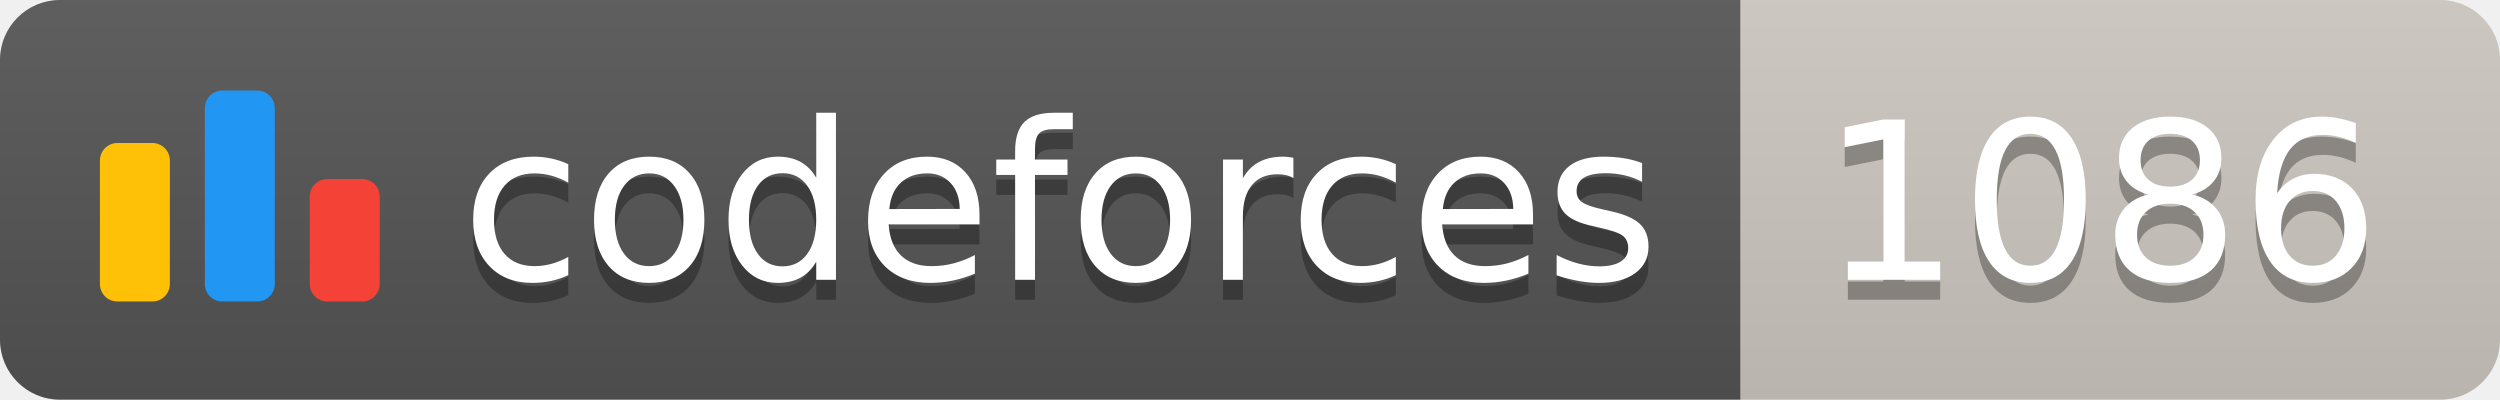
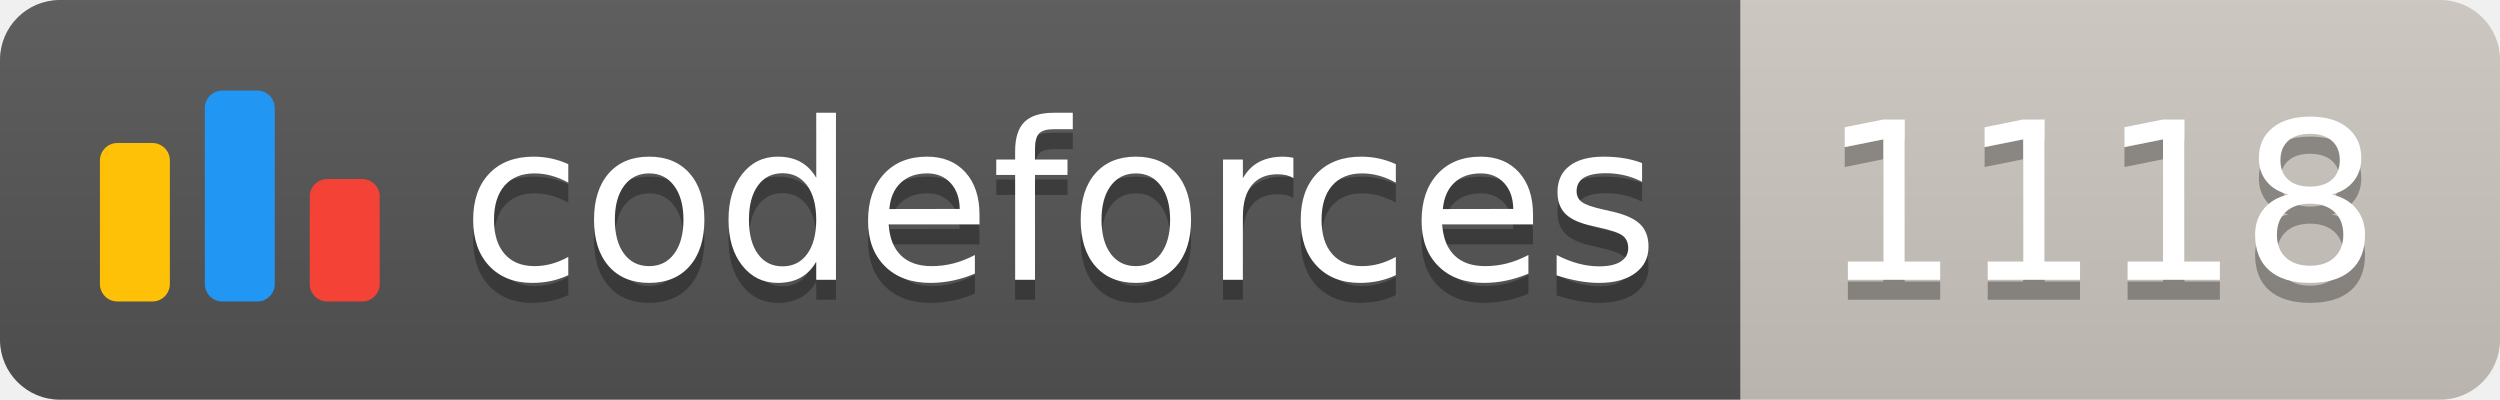
<svg xmlns="http://www.w3.org/2000/svg" width="125.1" height="20">
  <linearGradient id="smooth" x2="0" y2="100%">
    <stop offset="0" stop-color="#bbb" stop-opacity=".1" />
    <stop offset="1" stop-opacity=".1" />
  </linearGradient>
  <clipPath id="round">
    <rect width="125.1" height="20" rx="3" fill="#fff" />
  </clipPath>
  <g clip-path="url(#round)">
    <rect width="87.1" height="20" fill="#555" />
    <rect x="87.1" width="38.0" height="20" fill="#cec8c1" />
    <rect width="125.1" height="20" fill="url(#smooth)" />
  </g>
  <g fill="#fff" text-anchor="middle" font-family="DejaVu Sans,Verdana,Geneva,sans-serif" font-size="110">
    <svg x="5" y="3" class="logo" width="14" height="14" viewBox="0 0 32 25" fill="none">
      <rect y="6" width="8" height="18.125" rx="2" fill="#FFC107" />
      <rect x="24" y="10.125" width="8" height="14" rx="2" fill="#F44336" />
      <rect x="12" width="8" height="24.125" rx="2" fill="#2196F3" />
    </svg>
    <text x="530.5" y="150" fill="#010101" fill-opacity=".3" transform="scale(0.1)" textLength="601.0" lengthAdjust="spacing">codeforces
        </text>
    <text x="530.5" y="140" transform="scale(0.1)" textLength="601.0" lengthAdjust="spacing">codeforces</text>
-     <text x="1051.0" y="150" fill="#010101" fill-opacity=".3" transform="scale(0.1)" textLength="280.0" lengthAdjust="spacing">1086
+     <text x="1051.0" y="150" fill="#010101" fill-opacity=".3" transform="scale(0.1)" textLength="280.0" lengthAdjust="spacing">1118
        </text>
-     <text x="1051.0" y="140" transform="scale(0.1)" textLength="280.0" lengthAdjust="spacing">1086</text>
+     <text x="1051.0" y="140" transform="scale(0.1)" textLength="280.0" lengthAdjust="spacing">1118</text>
  </g>
</svg>
